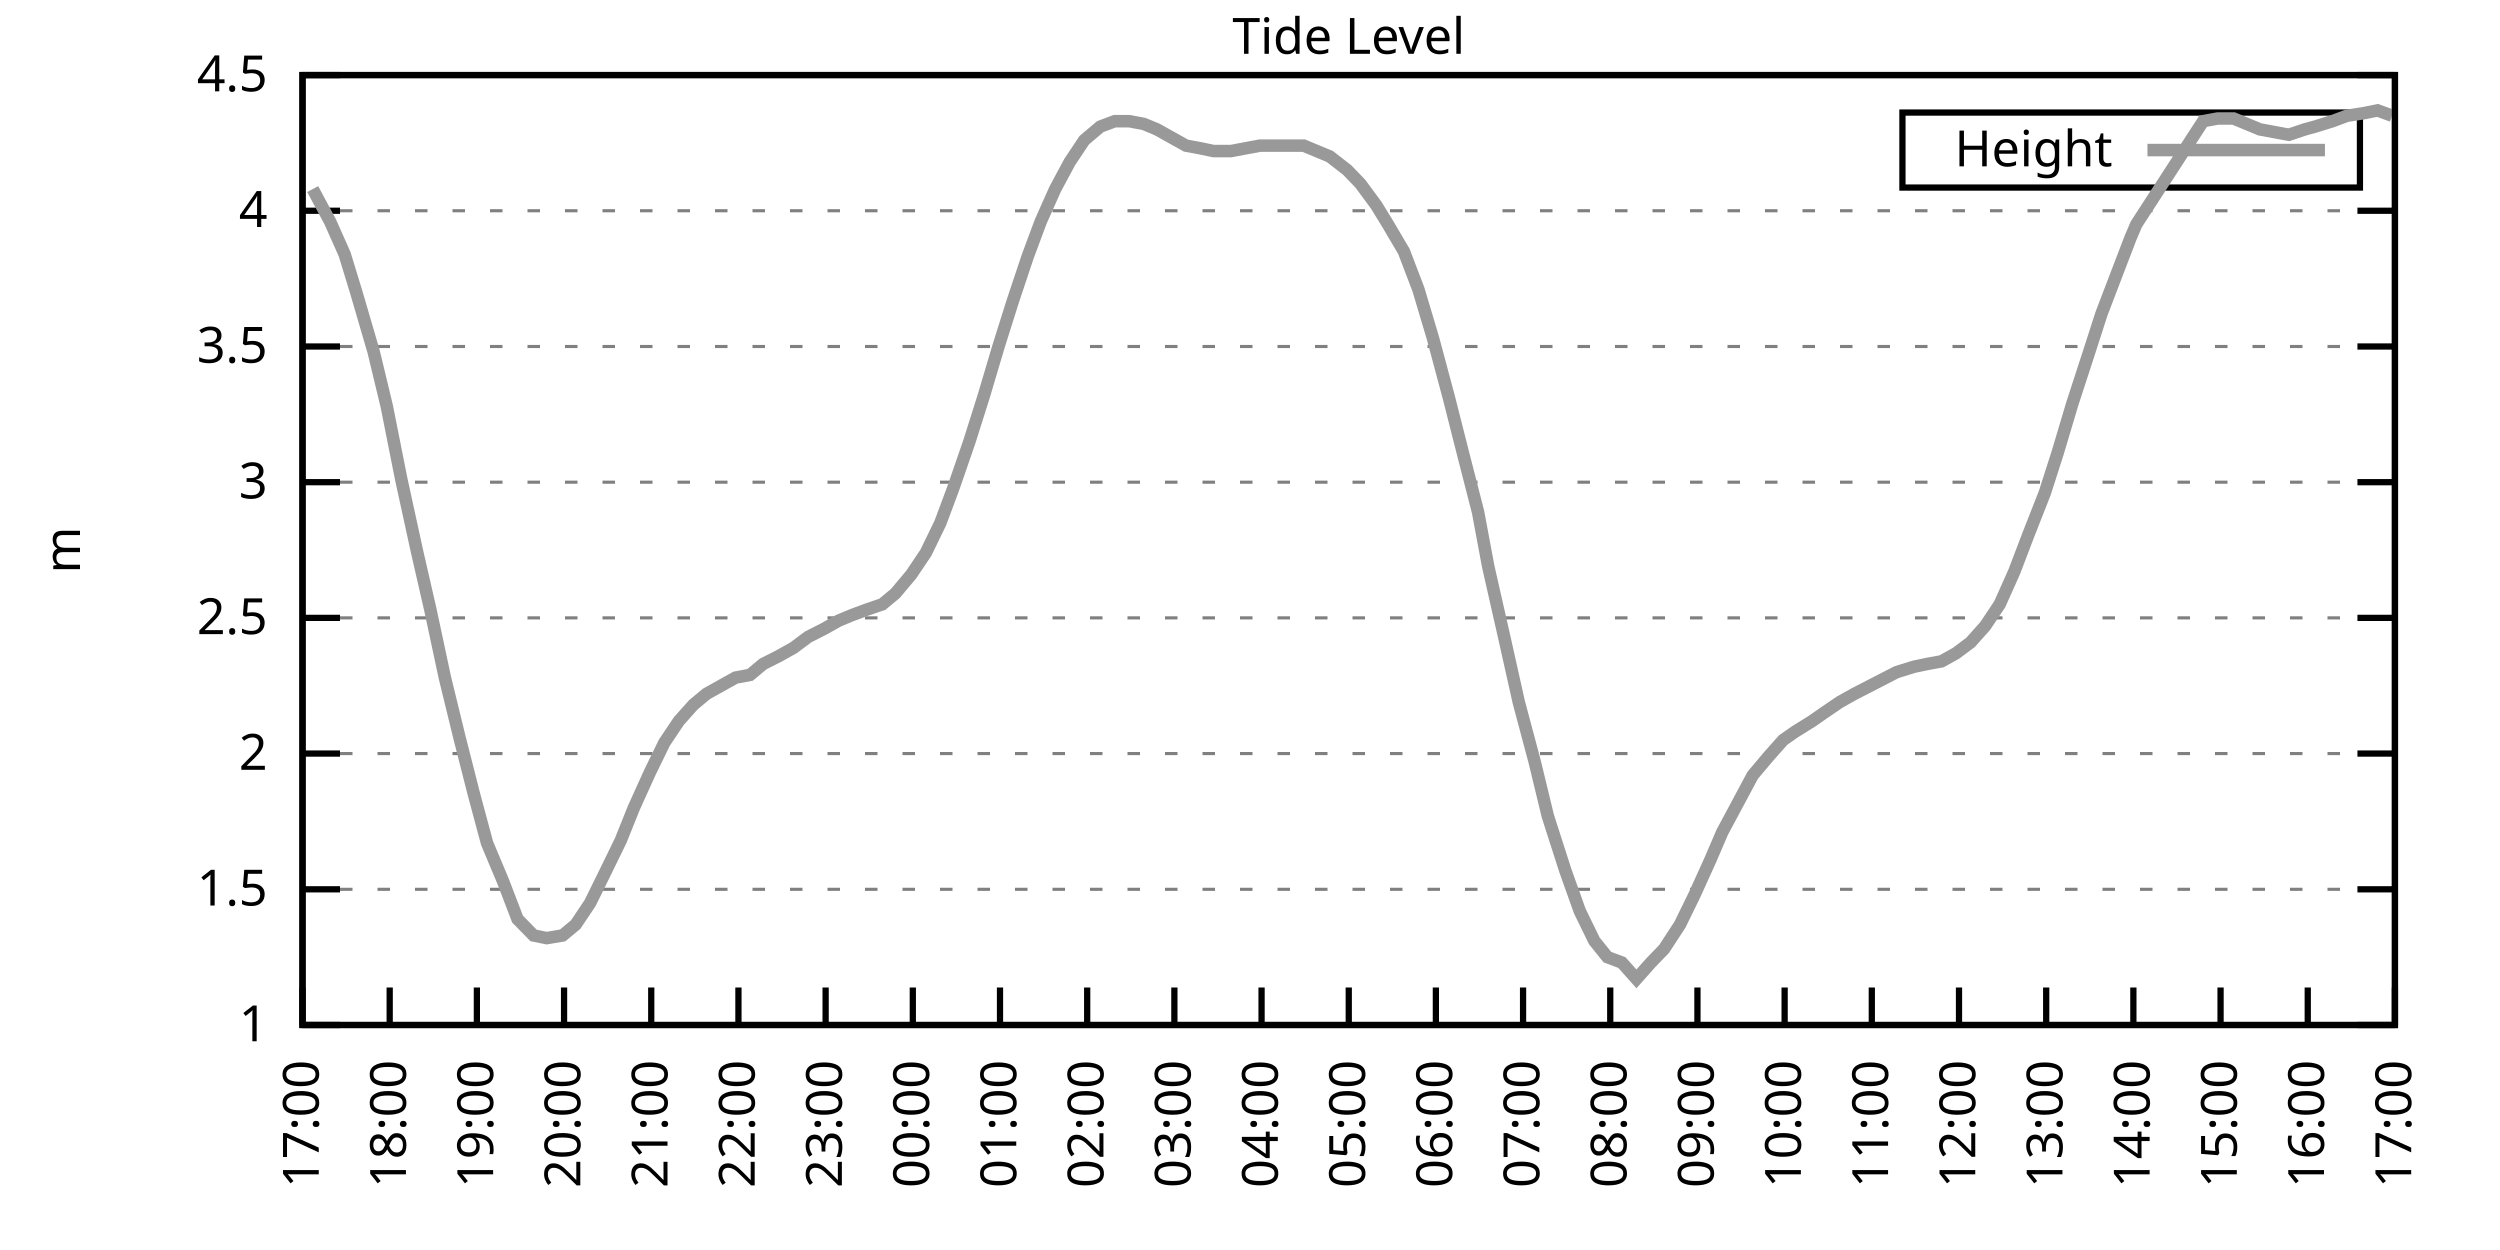
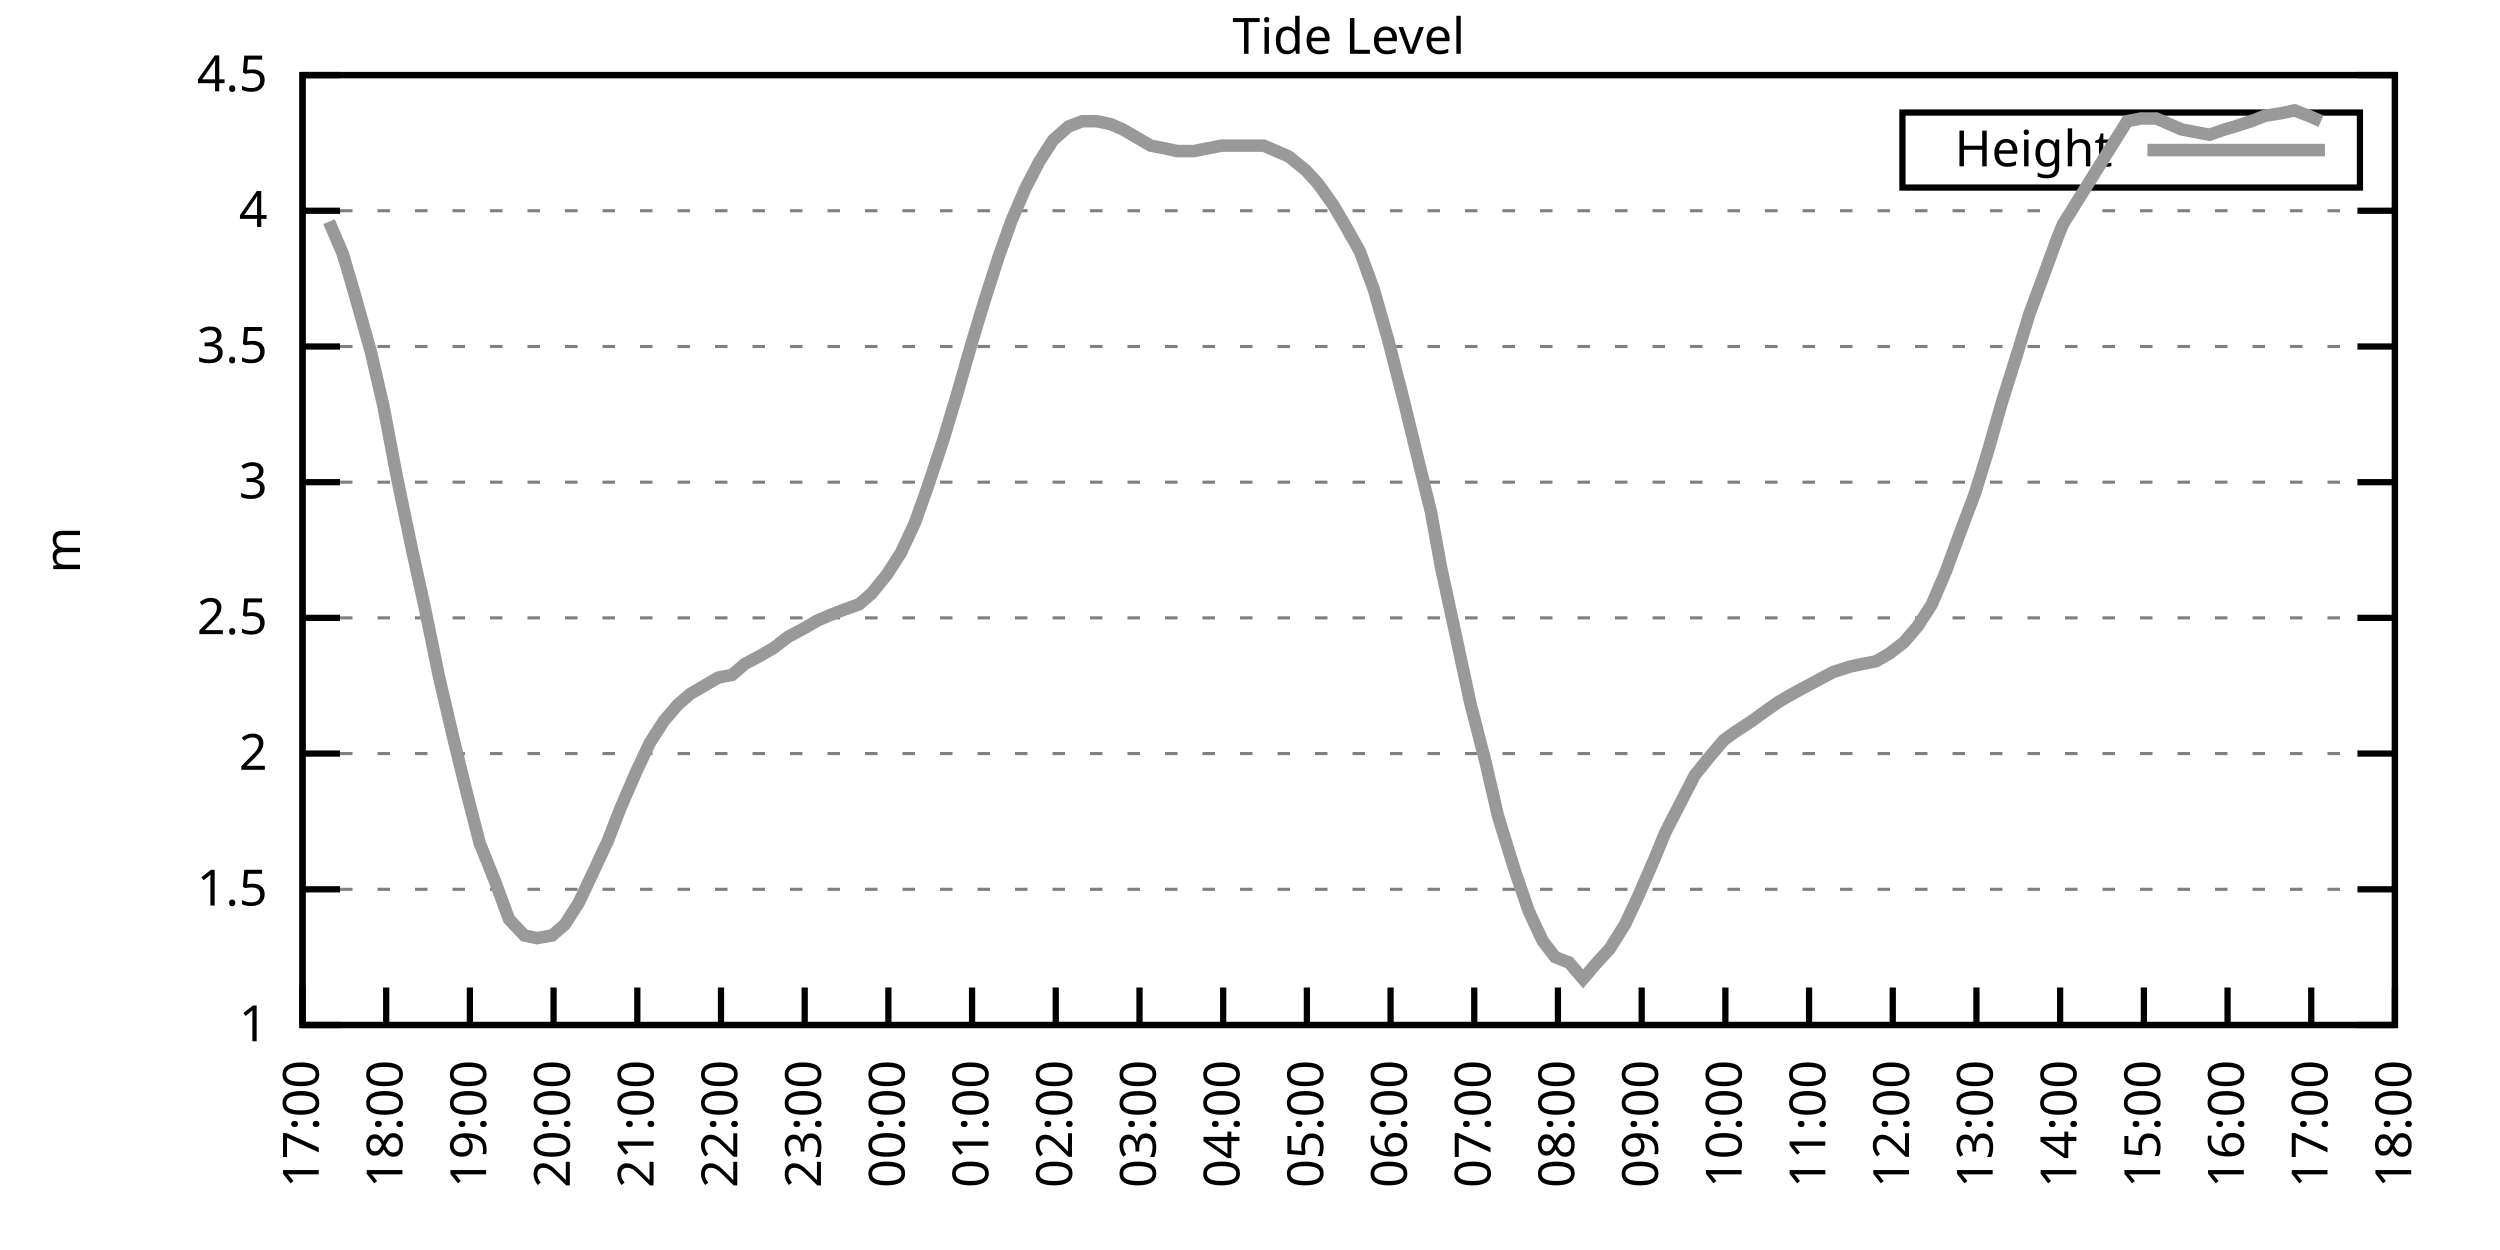
<svg xmlns="http://www.w3.org/2000/svg" xmlns:xlink="http://www.w3.org/1999/xlink" width="400" height="200" viewBox="0 0 400 200">
  <g id="gnuplot_canvas">
    <rect x="0" y="0" width="400" height="200" fill="none" />
    <defs>
      <circle id="gpDot" r="0.5" stroke-width="0.5" stroke="currentColor" />
      <path id="gpPt0" stroke-width="0.333" stroke="currentColor" d="M-1,0 h2 M0,-1 v2" />
      <path id="gpPt1" stroke-width="0.333" stroke="currentColor" d="M-1,-1 L1,1 M1,-1 L-1,1" />
      <path id="gpPt2" stroke-width="0.333" stroke="currentColor" d="M-1,0 L1,0 M0,-1 L0,1 M-1,-1 L1,1 M-1,1 L1,-1" />
      <rect id="gpPt3" stroke-width="0.333" stroke="currentColor" x="-1" y="-1" width="2" height="2" />
      <rect id="gpPt4" stroke-width="0.333" stroke="currentColor" fill="currentColor" x="-1" y="-1" width="2" height="2" />
      <circle id="gpPt5" stroke-width="0.333" stroke="currentColor" cx="0" cy="0" r="1" />
      <use xlink:href="#gpPt5" id="gpPt6" fill="currentColor" stroke="none" />
      <path id="gpPt7" stroke-width="0.333" stroke="currentColor" d="M0,-1.33 L-1.33,0.67 L1.33,0.67 z" />
      <use xlink:href="#gpPt7" id="gpPt8" fill="currentColor" stroke="none" />
      <use xlink:href="#gpPt7" id="gpPt9" stroke="currentColor" transform="rotate(180)" />
      <use xlink:href="#gpPt9" id="gpPt10" fill="currentColor" stroke="none" />
      <use xlink:href="#gpPt3" id="gpPt11" stroke="currentColor" transform="rotate(45)" />
      <use xlink:href="#gpPt11" id="gpPt12" fill="currentColor" stroke="none" />
      <path id="gpPt13" stroke-width="0.333" stroke="currentColor" d="M0,1.330 L1.265,0.411 L0.782,-1.067 L-0.782,-1.076 L-1.265,0.411 z" />
      <use xlink:href="#gpPt13" id="gpPt14" fill="currentColor" stroke="none" />
      <filter id="textbox" filterUnits="objectBoundingBox" x="0" y="0" height="1" width="1">
        <feFlood flood-color="white" flood-opacity="1" result="bgnd" />
        <feComposite in="SourceGraphic" in2="bgnd" operator="atop" />
      </filter>
      <filter id="greybox" filterUnits="objectBoundingBox" x="0" y="0" height="1" width="1">
        <feFlood flood-color="lightgrey" flood-opacity="1" result="grey" />
        <feComposite in="SourceGraphic" in2="grey" operator="atop" />
      </filter>
    </defs>
    <g fill="none" color="white" stroke="currentColor" stroke-width="1.00" stroke-linecap="butt" stroke-linejoin="miter">
</g>
    <g fill="none" color="black" stroke="currentColor" stroke-width="1.00" stroke-linecap="butt" stroke-linejoin="miter">
      <g stroke="none" shape-rendering="crispEdges">
        <polygon fill="rgb(255, 255, 255)" points="48.40,164.00 383.18,164.00 383.18,12.02 48.40,12.02 " />
      </g>
    </g>
    <g fill="none" color="black" stroke="currentColor" stroke-width="1.00" stroke-linecap="butt" stroke-linejoin="miter">
</g>
    <g fill="none" color="black" stroke="black" stroke-width="0.50" stroke-linecap="butt" stroke-linejoin="miter">
</g>
    <g fill="none" color="gray" stroke="currentColor" stroke-width="0.50" stroke-linecap="butt" stroke-linejoin="miter">
      <path stroke="gray" stroke-dasharray="2,4" class="gridline" d="M48.40,164.00 L383.19,164.00  " />
    </g>
    <g fill="none" color="gray" stroke="gray" stroke-width="1.00" stroke-linecap="butt" stroke-linejoin="miter">
</g>
    <g fill="none" color="black" stroke="currentColor" stroke-width="1.00" stroke-linecap="butt" stroke-linejoin="miter">
      <path stroke="black" d="M48.40,164.00 L54.40,164.00 M383.19,164.00 L377.19,164.00  " />
      <g transform="translate(42.80,166.60)" stroke="none" fill="black" font-family="Sans" font-size="8.00" text-anchor="end">
        <text>
          <tspan font-family="Sans"> 1</tspan>
        </text>
      </g>
    </g>
    <g fill="none" color="black" stroke="currentColor" stroke-width="1.00" stroke-linecap="butt" stroke-linejoin="miter">
</g>
    <g fill="none" color="black" stroke="black" stroke-width="0.50" stroke-linecap="butt" stroke-linejoin="miter">
</g>
    <g fill="none" color="gray" stroke="currentColor" stroke-width="0.50" stroke-linecap="butt" stroke-linejoin="miter">
      <path stroke="gray" stroke-dasharray="2,4" class="gridline" d="M48.40,142.29 L383.19,142.29  " />
    </g>
    <g fill="none" color="gray" stroke="gray" stroke-width="1.00" stroke-linecap="butt" stroke-linejoin="miter">
</g>
    <g fill="none" color="black" stroke="currentColor" stroke-width="1.00" stroke-linecap="butt" stroke-linejoin="miter">
      <path stroke="black" d="M48.40,142.29 L54.40,142.29 M383.19,142.29 L377.19,142.29  " />
      <g transform="translate(42.80,144.89)" stroke="none" fill="black" font-family="Sans" font-size="8.00" text-anchor="end">
        <text>
          <tspan font-family="Sans"> 1.5</tspan>
        </text>
      </g>
    </g>
    <g fill="none" color="black" stroke="currentColor" stroke-width="1.00" stroke-linecap="butt" stroke-linejoin="miter">
</g>
    <g fill="none" color="black" stroke="black" stroke-width="0.50" stroke-linecap="butt" stroke-linejoin="miter">
</g>
    <g fill="none" color="gray" stroke="currentColor" stroke-width="0.50" stroke-linecap="butt" stroke-linejoin="miter">
      <path stroke="gray" stroke-dasharray="2,4" class="gridline" d="M48.40,120.57 L383.19,120.57  " />
    </g>
    <g fill="none" color="gray" stroke="gray" stroke-width="1.00" stroke-linecap="butt" stroke-linejoin="miter">
</g>
    <g fill="none" color="black" stroke="currentColor" stroke-width="1.00" stroke-linecap="butt" stroke-linejoin="miter">
      <path stroke="black" d="M48.40,120.57 L54.40,120.57 M383.19,120.57 L377.19,120.57  " />
      <g transform="translate(42.80,123.17)" stroke="none" fill="black" font-family="Sans" font-size="8.00" text-anchor="end">
        <text>
          <tspan font-family="Sans"> 2</tspan>
        </text>
      </g>
    </g>
    <g fill="none" color="black" stroke="currentColor" stroke-width="1.00" stroke-linecap="butt" stroke-linejoin="miter">
</g>
    <g fill="none" color="black" stroke="black" stroke-width="0.50" stroke-linecap="butt" stroke-linejoin="miter">
</g>
    <g fill="none" color="gray" stroke="currentColor" stroke-width="0.50" stroke-linecap="butt" stroke-linejoin="miter">
      <path stroke="gray" stroke-dasharray="2,4" class="gridline" d="M48.40,98.86 L383.19,98.86  " />
    </g>
    <g fill="none" color="gray" stroke="gray" stroke-width="1.00" stroke-linecap="butt" stroke-linejoin="miter">
</g>
    <g fill="none" color="black" stroke="currentColor" stroke-width="1.00" stroke-linecap="butt" stroke-linejoin="miter">
      <path stroke="black" d="M48.40,98.86 L54.40,98.86 M383.19,98.86 L377.19,98.86  " />
      <g transform="translate(42.80,101.46)" stroke="none" fill="black" font-family="Sans" font-size="8.00" text-anchor="end">
        <text>
          <tspan font-family="Sans"> 2.5</tspan>
        </text>
      </g>
    </g>
    <g fill="none" color="black" stroke="currentColor" stroke-width="1.00" stroke-linecap="butt" stroke-linejoin="miter">
</g>
    <g fill="none" color="black" stroke="black" stroke-width="0.50" stroke-linecap="butt" stroke-linejoin="miter">
</g>
    <g fill="none" color="gray" stroke="currentColor" stroke-width="0.50" stroke-linecap="butt" stroke-linejoin="miter">
      <path stroke="gray" stroke-dasharray="2,4" class="gridline" d="M48.40,77.15 L383.19,77.15  " />
    </g>
    <g fill="none" color="gray" stroke="gray" stroke-width="1.00" stroke-linecap="butt" stroke-linejoin="miter">
</g>
    <g fill="none" color="black" stroke="currentColor" stroke-width="1.00" stroke-linecap="butt" stroke-linejoin="miter">
      <path stroke="black" d="M48.40,77.15 L54.40,77.15 M383.19,77.15 L377.19,77.15  " />
      <g transform="translate(42.80,79.75)" stroke="none" fill="black" font-family="Sans" font-size="8.00" text-anchor="end">
        <text>
          <tspan font-family="Sans"> 3</tspan>
        </text>
      </g>
    </g>
    <g fill="none" color="black" stroke="currentColor" stroke-width="1.00" stroke-linecap="butt" stroke-linejoin="miter">
</g>
    <g fill="none" color="black" stroke="black" stroke-width="0.50" stroke-linecap="butt" stroke-linejoin="miter">
</g>
    <g fill="none" color="gray" stroke="currentColor" stroke-width="0.50" stroke-linecap="butt" stroke-linejoin="miter">
      <path stroke="gray" stroke-dasharray="2,4" class="gridline" d="M48.40,55.44 L383.19,55.44  " />
    </g>
    <g fill="none" color="gray" stroke="gray" stroke-width="1.00" stroke-linecap="butt" stroke-linejoin="miter">
</g>
    <g fill="none" color="black" stroke="currentColor" stroke-width="1.00" stroke-linecap="butt" stroke-linejoin="miter">
      <path stroke="black" d="M48.40,55.44 L54.40,55.44 M383.19,55.44 L377.19,55.44  " />
      <g transform="translate(42.80,58.04)" stroke="none" fill="black" font-family="Sans" font-size="8.00" text-anchor="end">
        <text>
          <tspan font-family="Sans"> 3.5</tspan>
        </text>
      </g>
    </g>
    <g fill="none" color="black" stroke="currentColor" stroke-width="1.00" stroke-linecap="butt" stroke-linejoin="miter">
</g>
    <g fill="none" color="black" stroke="black" stroke-width="0.50" stroke-linecap="butt" stroke-linejoin="miter">
</g>
    <g fill="none" color="gray" stroke="currentColor" stroke-width="0.50" stroke-linecap="butt" stroke-linejoin="miter">
      <path stroke="gray" stroke-dasharray="2,4" class="gridline" d="M48.40,33.72 L383.19,33.72  " />
    </g>
    <g fill="none" color="gray" stroke="gray" stroke-width="1.00" stroke-linecap="butt" stroke-linejoin="miter">
</g>
    <g fill="none" color="black" stroke="currentColor" stroke-width="1.00" stroke-linecap="butt" stroke-linejoin="miter">
      <path stroke="black" d="M48.40,33.72 L54.40,33.72 M383.19,33.72 L377.19,33.72  " />
      <g transform="translate(42.80,36.32)" stroke="none" fill="black" font-family="Sans" font-size="8.00" text-anchor="end">
        <text>
          <tspan font-family="Sans"> 4</tspan>
        </text>
      </g>
    </g>
    <g fill="none" color="black" stroke="currentColor" stroke-width="1.00" stroke-linecap="butt" stroke-linejoin="miter">
</g>
    <g fill="none" color="black" stroke="black" stroke-width="0.50" stroke-linecap="butt" stroke-linejoin="miter">
</g>
    <g fill="none" color="gray" stroke="currentColor" stroke-width="0.50" stroke-linecap="butt" stroke-linejoin="miter">
      <path stroke="gray" stroke-dasharray="2,4" class="gridline" d="M48.40,12.01 L383.19,12.01  " />
    </g>
    <g fill="none" color="gray" stroke="gray" stroke-width="1.00" stroke-linecap="butt" stroke-linejoin="miter">
</g>
    <g fill="none" color="black" stroke="currentColor" stroke-width="1.00" stroke-linecap="butt" stroke-linejoin="miter">
      <path stroke="black" d="M48.40,12.01 L54.40,12.01 M383.19,12.01 L377.19,12.01  " />
      <g transform="translate(42.80,14.61)" stroke="none" fill="black" font-family="Sans" font-size="8.00" text-anchor="end">
        <text>
          <tspan font-family="Sans"> 4.5</tspan>
        </text>
      </g>
    </g>
    <g fill="none" color="black" stroke="currentColor" stroke-width="1.00" stroke-linecap="butt" stroke-linejoin="miter">
      <path stroke="black" d="M48.40,164.00 L48.40,158.00  " />
      <g transform="translate(51.00,169.60) rotate(270.00)" stroke="none" fill="black" font-family="Sans" font-size="8.00" text-anchor="end">
        <text>
          <tspan font-family="Sans">17:00</tspan>
        </text>
      </g>
    </g>
    <g fill="none" color="black" stroke="currentColor" stroke-width="1.00" stroke-linecap="butt" stroke-linejoin="miter">
-       <path stroke="black" d="M62.35,164.00 L62.35,158.00  " />
-       <g transform="translate(64.95,169.60) rotate(270.00)" stroke="none" fill="black" font-family="Sans" font-size="8.00" text-anchor="end">
+       <path stroke="black" d="M61.79,164.00 L61.79,158.00  " />
+       <g transform="translate(64.39,169.60) rotate(270.00)" stroke="none" fill="black" font-family="Sans" font-size="8.00" text-anchor="end">
        <text>
          <tspan font-family="Sans">18:00</tspan>
        </text>
      </g>
    </g>
    <g fill="none" color="black" stroke="currentColor" stroke-width="1.00" stroke-linecap="butt" stroke-linejoin="miter">
-       <path stroke="black" d="M76.30,164.00 L76.30,158.00  " />
-       <g transform="translate(78.90,169.60) rotate(270.00)" stroke="none" fill="black" font-family="Sans" font-size="8.00" text-anchor="end">
+       <path stroke="black" d="M75.18,164.00 L75.18,158.00  " />
+       <g transform="translate(77.78,169.60) rotate(270.00)" stroke="none" fill="black" font-family="Sans" font-size="8.00" text-anchor="end">
        <text>
          <tspan font-family="Sans">19:00</tspan>
        </text>
      </g>
    </g>
    <g fill="none" color="black" stroke="currentColor" stroke-width="1.00" stroke-linecap="butt" stroke-linejoin="miter">
-       <path stroke="black" d="M90.25,164.00 L90.25,158.00  " />
-       <g transform="translate(92.85,169.60) rotate(270.00)" stroke="none" fill="black" font-family="Sans" font-size="8.00" text-anchor="end">
+       <path stroke="black" d="M88.57,164.00 L88.57,158.00  " />
+       <g transform="translate(91.17,169.60) rotate(270.00)" stroke="none" fill="black" font-family="Sans" font-size="8.00" text-anchor="end">
        <text>
          <tspan font-family="Sans">20:00</tspan>
        </text>
      </g>
    </g>
    <g fill="none" color="black" stroke="currentColor" stroke-width="1.00" stroke-linecap="butt" stroke-linejoin="miter">
-       <path stroke="black" d="M104.20,164.00 L104.20,158.00  " />
-       <g transform="translate(106.80,169.60) rotate(270.00)" stroke="none" fill="black" font-family="Sans" font-size="8.00" text-anchor="end">
+       <path stroke="black" d="M101.97,164.00 L101.97,158.00  " />
+       <g transform="translate(104.57,169.60) rotate(270.00)" stroke="none" fill="black" font-family="Sans" font-size="8.00" text-anchor="end">
        <text>
          <tspan font-family="Sans">21:00</tspan>
        </text>
      </g>
    </g>
    <g fill="none" color="black" stroke="currentColor" stroke-width="1.00" stroke-linecap="butt" stroke-linejoin="miter">
-       <path stroke="black" d="M118.15,164.00 L118.15,158.00  " />
-       <g transform="translate(120.75,169.60) rotate(270.00)" stroke="none" fill="black" font-family="Sans" font-size="8.00" text-anchor="end">
+       <path stroke="black" d="M115.36,164.00 L115.36,158.00  " />
+       <g transform="translate(117.96,169.60) rotate(270.00)" stroke="none" fill="black" font-family="Sans" font-size="8.00" text-anchor="end">
        <text>
          <tspan font-family="Sans">22:00</tspan>
        </text>
      </g>
    </g>
    <g fill="none" color="black" stroke="currentColor" stroke-width="1.00" stroke-linecap="butt" stroke-linejoin="miter">
-       <path stroke="black" d="M132.10,164.00 L132.10,158.00  " />
-       <g transform="translate(134.70,169.60) rotate(270.00)" stroke="none" fill="black" font-family="Sans" font-size="8.00" text-anchor="end">
+       <path stroke="black" d="M128.75,164.00 L128.75,158.00  " />
+       <g transform="translate(131.35,169.60) rotate(270.00)" stroke="none" fill="black" font-family="Sans" font-size="8.00" text-anchor="end">
        <text>
          <tspan font-family="Sans">23:00</tspan>
        </text>
      </g>
    </g>
    <g fill="none" color="black" stroke="currentColor" stroke-width="1.00" stroke-linecap="butt" stroke-linejoin="miter">
-       <path stroke="black" d="M146.05,164.00 L146.05,158.00  " />
-       <g transform="translate(148.65,169.60) rotate(270.00)" stroke="none" fill="black" font-family="Sans" font-size="8.00" text-anchor="end">
+       <path stroke="black" d="M142.14,164.00 L142.14,158.00  " />
+       <g transform="translate(144.74,169.60) rotate(270.00)" stroke="none" fill="black" font-family="Sans" font-size="8.00" text-anchor="end">
        <text>
          <tspan font-family="Sans">00:00</tspan>
        </text>
      </g>
    </g>
    <g fill="none" color="black" stroke="currentColor" stroke-width="1.00" stroke-linecap="butt" stroke-linejoin="miter">
-       <path stroke="black" d="M160.00,164.00 L160.00,158.00  " />
-       <g transform="translate(162.60,169.60) rotate(270.00)" stroke="none" fill="black" font-family="Sans" font-size="8.00" text-anchor="end">
+       <path stroke="black" d="M155.53,164.00 L155.53,158.00  " />
+       <g transform="translate(158.13,169.60) rotate(270.00)" stroke="none" fill="black" font-family="Sans" font-size="8.00" text-anchor="end">
        <text>
          <tspan font-family="Sans">01:00</tspan>
        </text>
      </g>
    </g>
    <g fill="none" color="black" stroke="currentColor" stroke-width="1.00" stroke-linecap="butt" stroke-linejoin="miter">
-       <path stroke="black" d="M173.95,164.00 L173.95,158.00  " />
-       <g transform="translate(176.55,169.60) rotate(270.00)" stroke="none" fill="black" font-family="Sans" font-size="8.00" text-anchor="end">
+       <path stroke="black" d="M168.92,164.00 L168.92,158.00  " />
+       <g transform="translate(171.52,169.60) rotate(270.00)" stroke="none" fill="black" font-family="Sans" font-size="8.00" text-anchor="end">
        <text>
          <tspan font-family="Sans">02:00</tspan>
        </text>
      </g>
    </g>
    <g fill="none" color="black" stroke="currentColor" stroke-width="1.00" stroke-linecap="butt" stroke-linejoin="miter">
-       <path stroke="black" d="M187.90,164.00 L187.90,158.00  " />
-       <g transform="translate(190.50,169.60) rotate(270.00)" stroke="none" fill="black" font-family="Sans" font-size="8.00" text-anchor="end">
+       <path stroke="black" d="M182.32,164.00 L182.32,158.00  " />
+       <g transform="translate(184.92,169.60) rotate(270.00)" stroke="none" fill="black" font-family="Sans" font-size="8.00" text-anchor="end">
        <text>
          <tspan font-family="Sans">03:00</tspan>
        </text>
      </g>
    </g>
    <g fill="none" color="black" stroke="currentColor" stroke-width="1.00" stroke-linecap="butt" stroke-linejoin="miter">
-       <path stroke="black" d="M201.85,164.00 L201.85,158.00  " />
-       <g transform="translate(204.45,169.60) rotate(270.00)" stroke="none" fill="black" font-family="Sans" font-size="8.00" text-anchor="end">
+       <path stroke="black" d="M195.71,164.00 L195.71,158.00  " />
+       <g transform="translate(198.31,169.60) rotate(270.00)" stroke="none" fill="black" font-family="Sans" font-size="8.00" text-anchor="end">
        <text>
          <tspan font-family="Sans">04:00</tspan>
        </text>
      </g>
    </g>
    <g fill="none" color="black" stroke="currentColor" stroke-width="1.00" stroke-linecap="butt" stroke-linejoin="miter">
-       <path stroke="black" d="M215.80,164.00 L215.80,158.00  " />
-       <g transform="translate(218.40,169.60) rotate(270.00)" stroke="none" fill="black" font-family="Sans" font-size="8.00" text-anchor="end">
+       <path stroke="black" d="M209.10,164.00 L209.10,158.00  " />
+       <g transform="translate(211.70,169.60) rotate(270.00)" stroke="none" fill="black" font-family="Sans" font-size="8.00" text-anchor="end">
        <text>
          <tspan font-family="Sans">05:00</tspan>
        </text>
      </g>
    </g>
    <g fill="none" color="black" stroke="currentColor" stroke-width="1.00" stroke-linecap="butt" stroke-linejoin="miter">
-       <path stroke="black" d="M229.74,164.00 L229.74,158.00  " />
-       <g transform="translate(232.34,169.60) rotate(270.00)" stroke="none" fill="black" font-family="Sans" font-size="8.00" text-anchor="end">
+       <path stroke="black" d="M222.49,164.00 L222.49,158.00  " />
+       <g transform="translate(225.09,169.60) rotate(270.00)" stroke="none" fill="black" font-family="Sans" font-size="8.00" text-anchor="end">
        <text>
          <tspan font-family="Sans">06:00</tspan>
        </text>
      </g>
    </g>
    <g fill="none" color="black" stroke="currentColor" stroke-width="1.00" stroke-linecap="butt" stroke-linejoin="miter">
-       <path stroke="black" d="M243.69,164.00 L243.69,158.00  " />
-       <g transform="translate(246.29,169.60) rotate(270.00)" stroke="none" fill="black" font-family="Sans" font-size="8.00" text-anchor="end">
+       <path stroke="black" d="M235.88,164.00 L235.88,158.00  " />
+       <g transform="translate(238.48,169.60) rotate(270.00)" stroke="none" fill="black" font-family="Sans" font-size="8.00" text-anchor="end">
        <text>
          <tspan font-family="Sans">07:00</tspan>
        </text>
      </g>
    </g>
    <g fill="none" color="black" stroke="currentColor" stroke-width="1.00" stroke-linecap="butt" stroke-linejoin="miter">
-       <path stroke="black" d="M257.64,164.00 L257.64,158.00  " />
-       <g transform="translate(260.24,169.60) rotate(270.00)" stroke="none" fill="black" font-family="Sans" font-size="8.00" text-anchor="end">
+       <path stroke="black" d="M249.27,164.00 L249.27,158.00  " />
+       <g transform="translate(251.87,169.60) rotate(270.00)" stroke="none" fill="black" font-family="Sans" font-size="8.00" text-anchor="end">
        <text>
          <tspan font-family="Sans">08:00</tspan>
        </text>
      </g>
    </g>
    <g fill="none" color="black" stroke="currentColor" stroke-width="1.00" stroke-linecap="butt" stroke-linejoin="miter">
-       <path stroke="black" d="M271.59,164.00 L271.59,158.00  " />
-       <g transform="translate(274.19,169.60) rotate(270.00)" stroke="none" fill="black" font-family="Sans" font-size="8.00" text-anchor="end">
+       <path stroke="black" d="M262.67,164.00 L262.67,158.00  " />
+       <g transform="translate(265.27,169.60) rotate(270.00)" stroke="none" fill="black" font-family="Sans" font-size="8.00" text-anchor="end">
        <text>
          <tspan font-family="Sans">09:00</tspan>
        </text>
      </g>
    </g>
    <g fill="none" color="black" stroke="currentColor" stroke-width="1.00" stroke-linecap="butt" stroke-linejoin="miter">
-       <path stroke="black" d="M285.54,164.00 L285.54,158.00  " />
-       <g transform="translate(288.14,169.60) rotate(270.00)" stroke="none" fill="black" font-family="Sans" font-size="8.00" text-anchor="end">
+       <path stroke="black" d="M276.06,164.00 L276.06,158.00  " />
+       <g transform="translate(278.66,169.60) rotate(270.00)" stroke="none" fill="black" font-family="Sans" font-size="8.00" text-anchor="end">
        <text>
          <tspan font-family="Sans">10:00</tspan>
        </text>
      </g>
    </g>
    <g fill="none" color="black" stroke="currentColor" stroke-width="1.00" stroke-linecap="butt" stroke-linejoin="miter">
-       <path stroke="black" d="M299.49,164.00 L299.49,158.00  " />
-       <g transform="translate(302.09,169.60) rotate(270.00)" stroke="none" fill="black" font-family="Sans" font-size="8.00" text-anchor="end">
+       <path stroke="black" d="M289.45,164.00 L289.45,158.00  " />
+       <g transform="translate(292.05,169.60) rotate(270.00)" stroke="none" fill="black" font-family="Sans" font-size="8.00" text-anchor="end">
        <text>
          <tspan font-family="Sans">11:00</tspan>
        </text>
      </g>
    </g>
    <g fill="none" color="black" stroke="currentColor" stroke-width="1.00" stroke-linecap="butt" stroke-linejoin="miter">
-       <path stroke="black" d="M313.44,164.00 L313.44,158.00  " />
-       <g transform="translate(316.04,169.60) rotate(270.00)" stroke="none" fill="black" font-family="Sans" font-size="8.00" text-anchor="end">
+       <path stroke="black" d="M302.84,164.00 L302.84,158.00  " />
+       <g transform="translate(305.44,169.60) rotate(270.00)" stroke="none" fill="black" font-family="Sans" font-size="8.00" text-anchor="end">
        <text>
          <tspan font-family="Sans">12:00</tspan>
        </text>
      </g>
    </g>
    <g fill="none" color="black" stroke="currentColor" stroke-width="1.00" stroke-linecap="butt" stroke-linejoin="miter">
-       <path stroke="black" d="M327.39,164.00 L327.39,158.00  " />
-       <g transform="translate(329.99,169.60) rotate(270.00)" stroke="none" fill="black" font-family="Sans" font-size="8.00" text-anchor="end">
+       <path stroke="black" d="M316.23,164.00 L316.23,158.00  " />
+       <g transform="translate(318.83,169.60) rotate(270.00)" stroke="none" fill="black" font-family="Sans" font-size="8.00" text-anchor="end">
        <text>
          <tspan font-family="Sans">13:00</tspan>
        </text>
      </g>
    </g>
    <g fill="none" color="black" stroke="currentColor" stroke-width="1.00" stroke-linecap="butt" stroke-linejoin="miter">
-       <path stroke="black" d="M341.34,164.00 L341.34,158.00  " />
-       <g transform="translate(343.94,169.60) rotate(270.00)" stroke="none" fill="black" font-family="Sans" font-size="8.00" text-anchor="end">
+       <path stroke="black" d="M329.62,164.00 L329.62,158.00  " />
+       <g transform="translate(332.22,169.60) rotate(270.00)" stroke="none" fill="black" font-family="Sans" font-size="8.00" text-anchor="end">
        <text>
          <tspan font-family="Sans">14:00</tspan>
        </text>
      </g>
    </g>
    <g fill="none" color="black" stroke="currentColor" stroke-width="1.00" stroke-linecap="butt" stroke-linejoin="miter">
-       <path stroke="black" d="M355.29,164.00 L355.29,158.00  " />
-       <g transform="translate(357.89,169.60) rotate(270.00)" stroke="none" fill="black" font-family="Sans" font-size="8.00" text-anchor="end">
+       <path stroke="black" d="M343.02,164.00 L343.02,158.00  " />
+       <g transform="translate(345.62,169.60) rotate(270.00)" stroke="none" fill="black" font-family="Sans" font-size="8.00" text-anchor="end">
        <text>
          <tspan font-family="Sans">15:00</tspan>
        </text>
      </g>
    </g>
    <g fill="none" color="black" stroke="currentColor" stroke-width="1.00" stroke-linecap="butt" stroke-linejoin="miter">
-       <path stroke="black" d="M369.24,164.00 L369.24,158.00  " />
-       <g transform="translate(371.84,169.60) rotate(270.00)" stroke="none" fill="black" font-family="Sans" font-size="8.00" text-anchor="end">
+       <path stroke="black" d="M356.41,164.00 L356.41,158.00  " />
+       <g transform="translate(359.01,169.60) rotate(270.00)" stroke="none" fill="black" font-family="Sans" font-size="8.00" text-anchor="end">
        <text>
          <tspan font-family="Sans">16:00</tspan>
+         </text>
+       </g>
+     </g>
+     <g fill="none" color="black" stroke="currentColor" stroke-width="1.00" stroke-linecap="butt" stroke-linejoin="miter">
+       <path stroke="black" d="M369.80,164.00 L369.80,158.00  " />
+       <g transform="translate(372.40,169.60) rotate(270.00)" stroke="none" fill="black" font-family="Sans" font-size="8.00" text-anchor="end">
+         <text>
+           <tspan font-family="Sans">17:00</tspan>
        </text>
      </g>
    </g>
    <g fill="none" color="black" stroke="currentColor" stroke-width="1.00" stroke-linecap="butt" stroke-linejoin="miter">
      <path stroke="black" d="M383.19,164.00 L383.19,158.00  " />
      <g transform="translate(385.79,169.60) rotate(270.00)" stroke="none" fill="black" font-family="Sans" font-size="8.00" text-anchor="end">
        <text>
-           <tspan font-family="Sans">17:00</tspan>
+           <tspan font-family="Sans">18:00</tspan>
        </text>
      </g>
    </g>
    <g fill="none" color="black" stroke="currentColor" stroke-width="1.00" stroke-linecap="butt" stroke-linejoin="miter">
</g>
    <g fill="none" color="black" stroke="currentColor" stroke-width="1.00" stroke-linecap="butt" stroke-linejoin="miter">
      <path stroke="black" d="M48.40,12.01 L48.40,164.00 L383.19,164.00 L383.19,12.01 L48.40,12.01 Z  " />
    </g>
    <g fill="none" color="black" stroke="currentColor" stroke-width="1.00" stroke-linecap="butt" stroke-linejoin="miter">
</g>
    <g fill="none" color="black" stroke="currentColor" stroke-width="1.00" stroke-linecap="butt" stroke-linejoin="miter">
      <path stroke="black" d="M304.39,30.01 L304.39,18.01 L377.59,18.01 L377.59,30.01 L304.39,30.01 Z  " />
    </g>
    <g id="Tide_level_plot_1">
      <g fill="none" color="white" stroke="black" stroke-width="2.00" stroke-linecap="butt" stroke-linejoin="miter">
</g>
      <g fill="none" color="black" stroke="currentColor" stroke-width="2.00" stroke-linecap="butt" stroke-linejoin="miter">
        <g transform="translate(337.99,26.61)" stroke="none" fill="black" font-family="Sans" font-size="8.00" text-anchor="end">
          <text>
            <tspan font-family="Sans">Height</tspan>
          </text>
        </g>
      </g>
      <g fill="none" color="black" stroke="currentColor" stroke-width="2.00" stroke-linecap="butt" stroke-linejoin="miter">
-         <path stroke="rgb(153, 153, 153)" d="M343.59,24.01 L371.99,24.01 M50.03,30.25 L52.82,35.46 L55.14,40.67 L57.00,46.75 L59.79,56.30 L61.88,64.99   L64.21,76.71 L66.77,88.44 L68.86,97.56 L71.18,108.42 L73.51,117.97 L75.83,127.09 L77.93,134.90 L80.48,140.98   L82.81,147.06 L85.37,149.67 L87.46,150.10 L90.02,149.67 L92.11,147.93 L94.43,144.46 L96.99,139.25 L99.32,134.47   L101.41,129.26 L103.97,123.61 L106.29,118.84 L108.62,115.36 L110.94,112.76 L113.03,111.02 L117.68,108.42 L120.01,107.98   L122.10,106.24 L124.66,104.94 L126.98,103.64 L129.31,101.90 L131.87,100.60 L134.19,99.30 L136.28,98.43 L138.61,97.56   L141.16,96.69 L143.26,94.95 L145.81,91.91 L148.14,88.44 L150.46,83.66 L152.56,78.02 L155.11,70.63 L157.44,63.25   L159.76,55.44 L162.09,48.05 L164.41,41.11 L166.51,35.46 L168.83,30.25 L171.16,25.91 L173.48,22.43 L176.04,20.26   L178.36,19.39 L180.69,19.39 L183.01,19.83 L185.11,20.70 L189.76,23.30 L192.08,23.73 L194.17,24.17 L196.96,24.17   L199.29,23.73 L201.61,23.30 L203.71,23.30 L206.03,23.30 L208.59,23.30 L210.68,24.17 L212.77,25.04 L215.56,27.21   L217.65,29.38 L220.21,32.85 L222.07,35.89 L224.63,40.24 L226.95,46.32 L229.28,54.13 L231.84,63.69 L233.93,71.94   L236.49,81.93 L238.11,90.61 L240.67,101.90 L243.00,112.32 L245.55,121.88 L247.65,130.56 L250.44,139.25 L252.76,145.76   L255.09,150.54 L257.18,153.14 L259.50,154.01 L261.83,156.62 L264.15,154.01 L266.25,151.84 L268.80,147.93 L271.13,143.16   L273.69,137.51 L275.55,133.17 L278.34,127.96 L280.43,124.05 L282.99,121.01 L285.31,118.40 L287.17,117.10 L289.96,115.36   L291.82,114.06 L294.38,112.32 L296.70,111.02 L303.44,107.55 L306.23,106.68 L308.33,106.24 L310.65,105.81 L312.98,104.51   L315.30,102.77 L317.63,100.16 L319.95,96.69 L322.28,91.48 L324.60,85.40 L327.16,78.89 L329.25,72.37 L331.58,64.56   L334.13,56.74 L336.23,50.22 L338.55,44.15 L340.88,38.07 L341.81,35.89 L352.50,19.39 L354.83,18.96 L357.38,18.96   L359.48,19.83 L361.57,20.70 L363.89,21.13 L366.22,21.56 L368.78,20.70 L370.40,20.26 L373.19,19.39 L375.52,18.52   L378.31,18.09 L380.40,17.66 L382.73,18.52  " />
+         <path stroke="rgb(153, 153, 153)" d="M343.59,24.01 L371.99,24.01 M52.64,35.46 L54.87,40.67 L56.66,46.75 L59.34,56.30 L61.35,64.99 L63.58,76.71   L66.03,88.44 L68.04,97.56 L70.27,108.42 L72.50,117.97 L74.74,127.09 L76.75,134.90 L79.20,140.98 L81.43,147.06   L83.89,149.67 L85.90,150.10 L88.35,149.67 L90.36,147.93 L92.59,144.46 L95.05,139.25 L97.28,134.47 L99.29,129.26   L101.74,123.61 L103.98,118.84 L106.21,115.36 L108.44,112.76 L110.45,111.02 L114.91,108.42 L117.14,107.98 L119.15,106.24   L121.61,104.94 L123.84,103.64 L126.07,101.90 L128.53,100.60 L130.76,99.30 L132.77,98.43 L135.00,97.56 L137.45,96.69   L139.46,94.95 L141.92,91.91 L144.15,88.44 L146.38,83.66 L148.39,78.02 L150.85,70.63 L153.08,63.25 L155.31,55.44   L157.54,48.05 L159.77,41.11 L161.78,35.46 L164.01,30.25 L166.25,25.91 L168.48,22.43 L170.93,20.26 L173.17,19.39   L175.40,19.39 L177.63,19.83 L179.64,20.70 L184.10,23.30 L186.33,23.73 L188.34,24.17 L191.02,24.17 L193.25,23.73   L195.48,23.30 L197.49,23.30 L199.73,23.30 L202.18,23.30 L204.19,24.17 L206.20,25.04 L208.88,27.21 L210.88,29.38   L213.34,32.85 L215.13,35.89 L217.58,40.24 L219.81,46.32 L222.04,54.13 L224.50,63.69 L226.51,71.94 L228.96,81.93   L230.53,90.61 L232.98,101.90 L235.21,112.32 L237.67,121.88 L239.68,130.56 L242.36,139.25 L244.59,145.76 L246.82,150.54   L248.83,153.14 L251.06,154.01 L253.29,156.62 L255.52,154.01 L257.53,151.84 L259.99,147.93 L262.22,143.16 L264.67,137.51   L266.46,133.17 L269.14,127.96 L271.15,124.05 L273.60,121.01 L275.83,118.40 L277.62,117.10 L280.30,115.36 L282.08,114.06   L284.54,112.32 L286.77,111.02 L293.24,107.55 L295.92,106.68 L297.93,106.24 L300.16,105.81 L302.39,104.51 L304.63,102.77   L306.86,100.16 L309.09,96.69 L311.32,91.48 L313.55,85.40 L316.01,78.89 L318.02,72.37 L320.25,64.56 L322.70,56.74   L324.71,50.22 L326.95,44.15 L329.18,38.07 L330.07,35.89 L340.34,19.39 L342.57,18.96 L345.02,18.96 L347.03,19.83   L349.04,20.70 L351.27,21.13 L353.51,21.56 L355.96,20.70 L357.52,20.26 L360.20,19.39 L362.43,18.52 L365.11,18.09   L367.12,17.66 L369.35,18.52 L371.36,19.39  " />
      </g>
    </g>
    <g fill="none" color="black" stroke="currentColor" stroke-width="2.00" stroke-linecap="butt" stroke-linejoin="miter">
</g>
    <g fill="none" color="black" stroke="black" stroke-width="1.00" stroke-linecap="butt" stroke-linejoin="miter">
</g>
    <g fill="none" color="black" stroke="currentColor" stroke-width="1.00" stroke-linecap="butt" stroke-linejoin="miter">
      <path stroke="black" d="M48.40,12.01 L48.40,164.00 L383.19,164.00 L383.19,12.01 L48.40,12.01 Z  " />
      <g transform="translate(12.80,88.01) rotate(270.00)" stroke="none" fill="black" font-family="Sans" font-size="8.00" text-anchor="middle">
        <text>
          <tspan font-family="Sans">m</tspan>
        </text>
      </g>
    </g>
    <g fill="none" color="black" stroke="currentColor" stroke-width="1.00" stroke-linecap="butt" stroke-linejoin="miter">
</g>
    <g fill="none" color="black" stroke="currentColor" stroke-width="1.00" stroke-linecap="butt" stroke-linejoin="miter">
      <g transform="translate(215.79,8.61)" stroke="none" fill="black" font-family="Sans" font-size="8.00" text-anchor="middle">
        <text>
          <tspan font-family="Sans">Tide Level</tspan>
        </text>
      </g>
    </g>
    <g fill="none" color="black" stroke="currentColor" stroke-width="1.00" stroke-linecap="butt" stroke-linejoin="miter">
</g>
  </g>
</svg>
